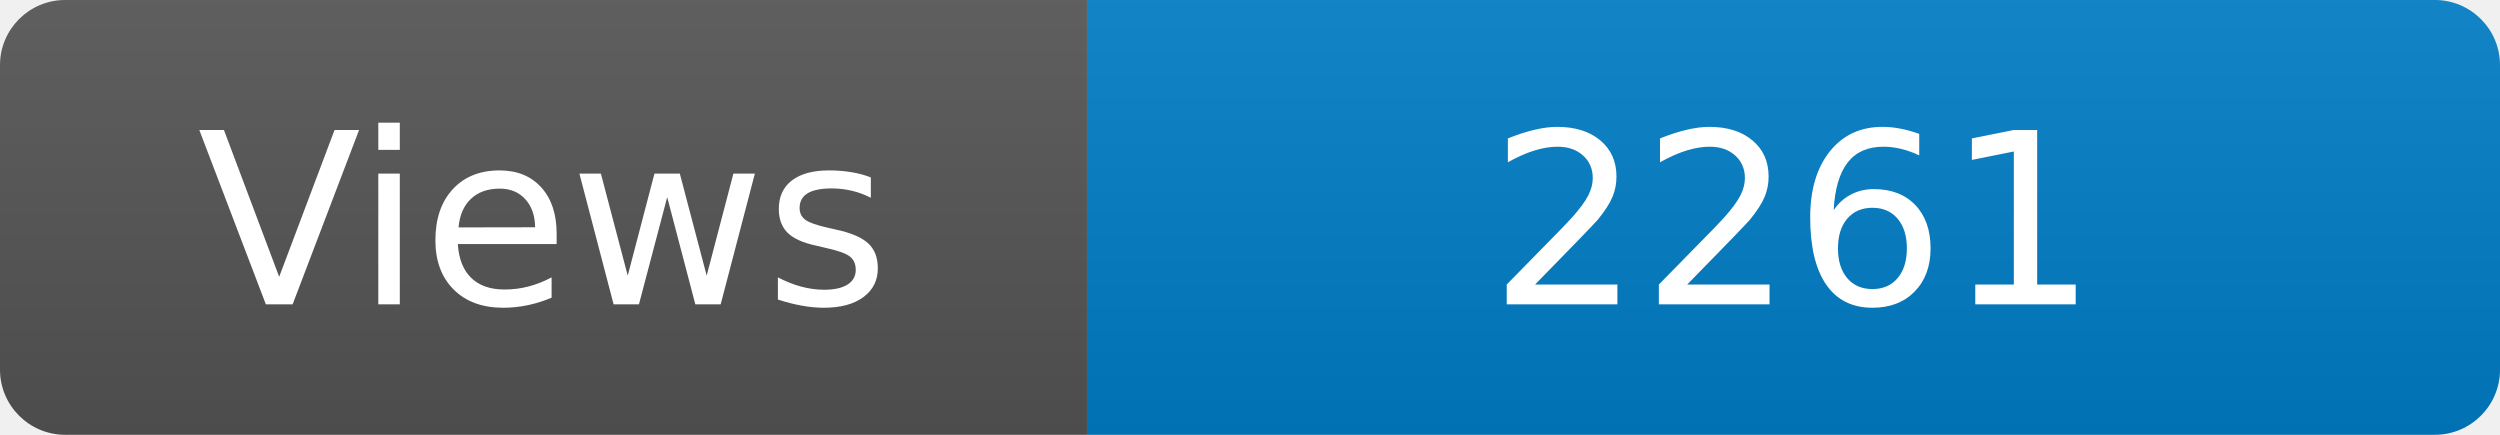
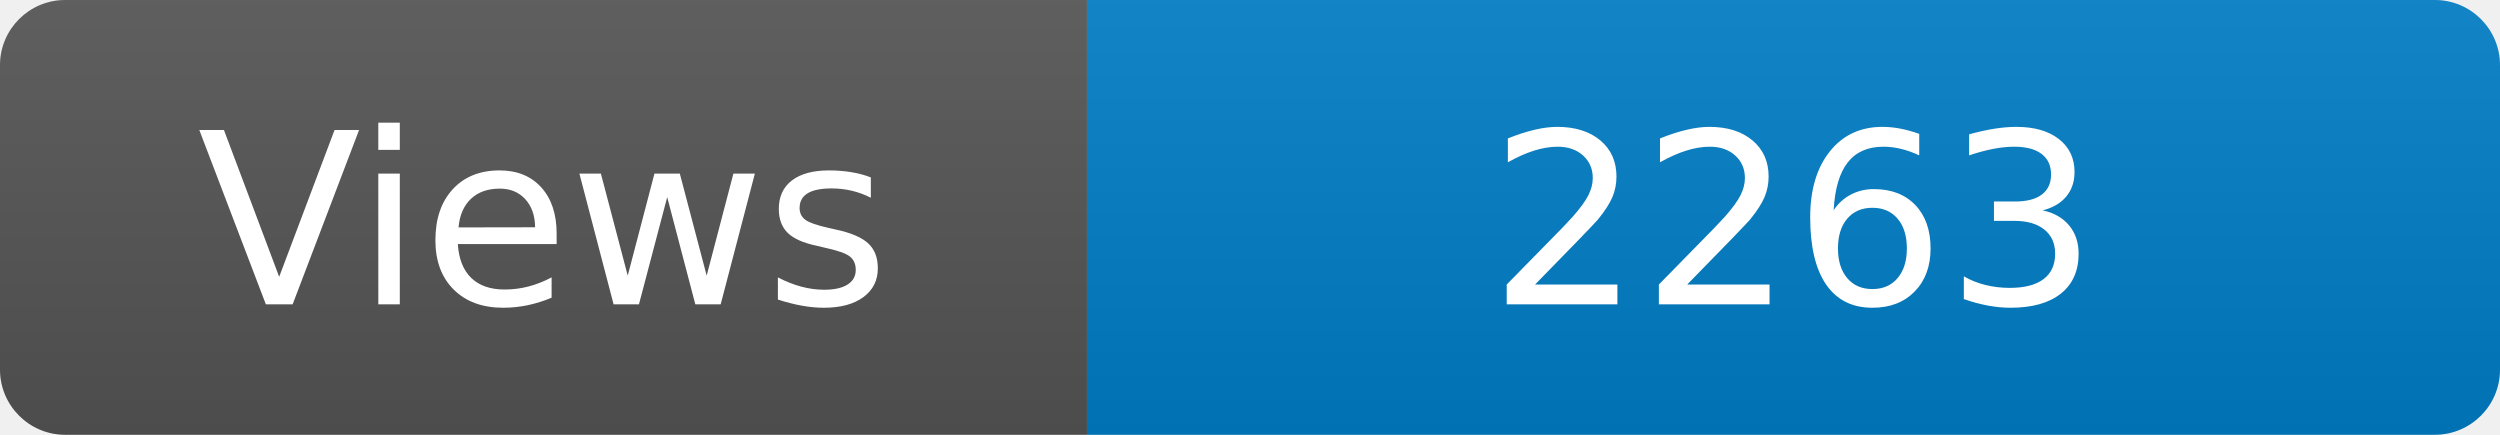
<svg xmlns="http://www.w3.org/2000/svg" width="115" height="20" role="img" aria-label="Maintained?: yes">
  <linearGradient id="s" x2="0" y2="100%">
    <stop offset="0" stop-color="#bbb" stop-opacity=".1" />
    <stop offset="1" stop-opacity=".1" />
  </linearGradient>
  <clipPath id="r">
    <rect width="115" height="20" rx="3" fill="#fff" />
  </clipPath>
  <g clip-path="url(#r)">
    <rect width="50" height="20" fill="#555" />
    <rect x="50" width="160" height="20" fill="#007ec6" />
    <rect width="115" height="20" fill="url(#s)" />
  </g>
  <g fill="#fff" text-anchor="middle" font-family="Verdana,Geneva,DejaVu Sans,sans-serif" font-size="110">
    <text x="250" y="140" transform="scale(.1)" fill="#fff">Views</text>
-     <text x="825" y="140" transform="scale(.1)" fill="#fff">2261</text>
+     <text x="825" y="140" transform="scale(.1)" fill="#fff">2263</text>
  </g>
</svg>
